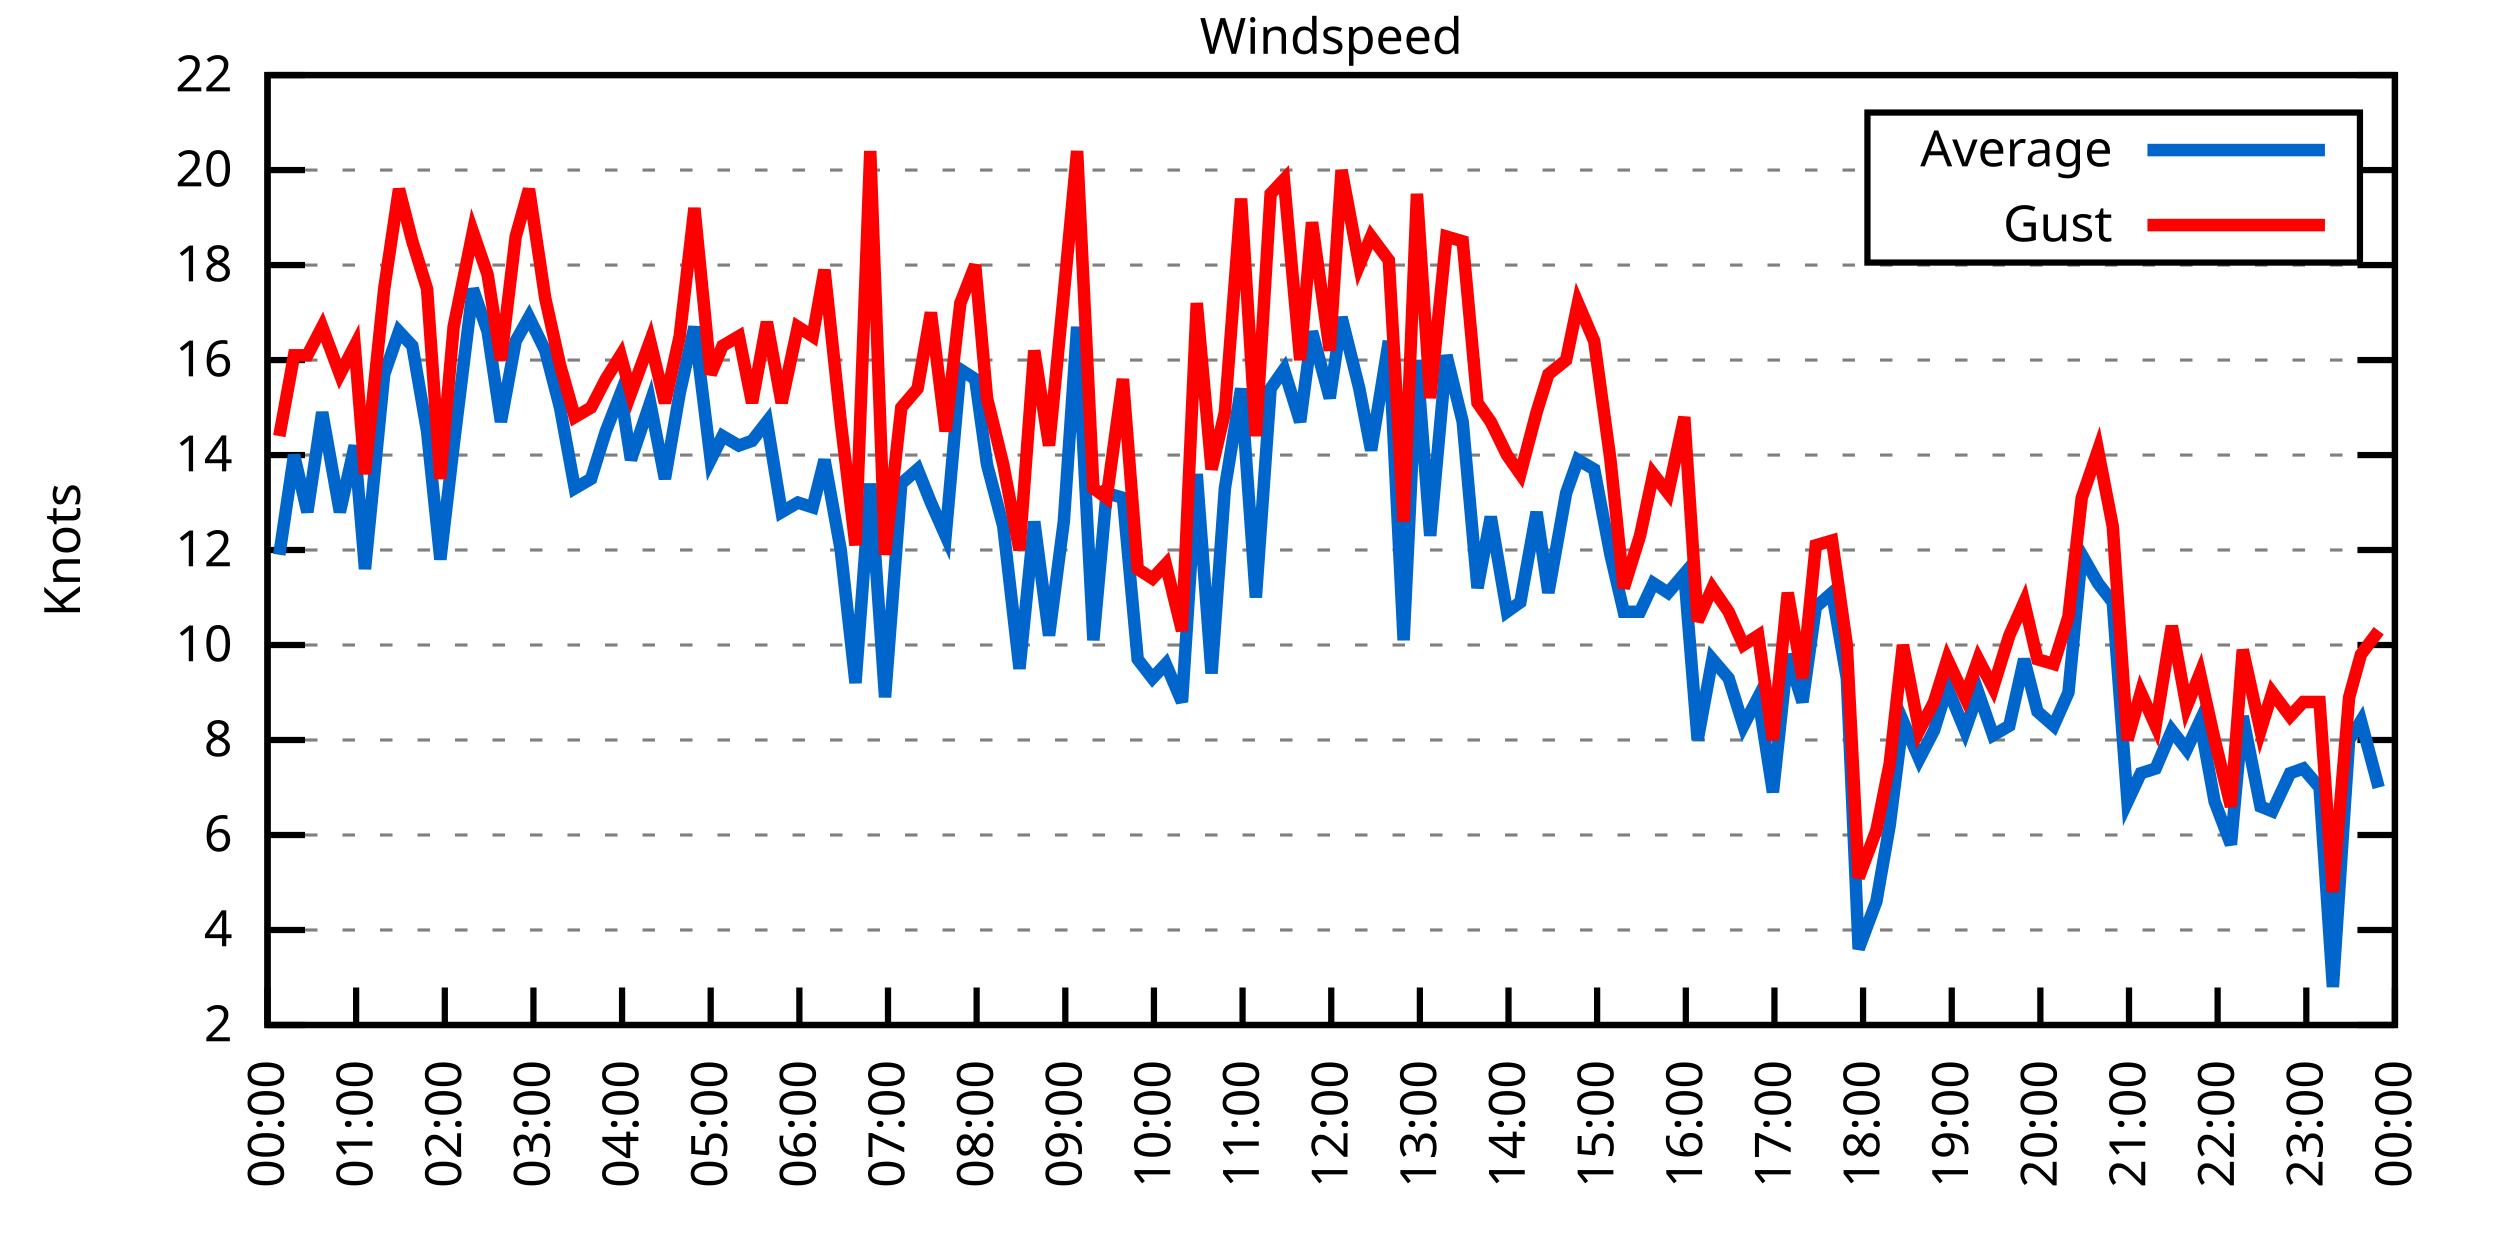
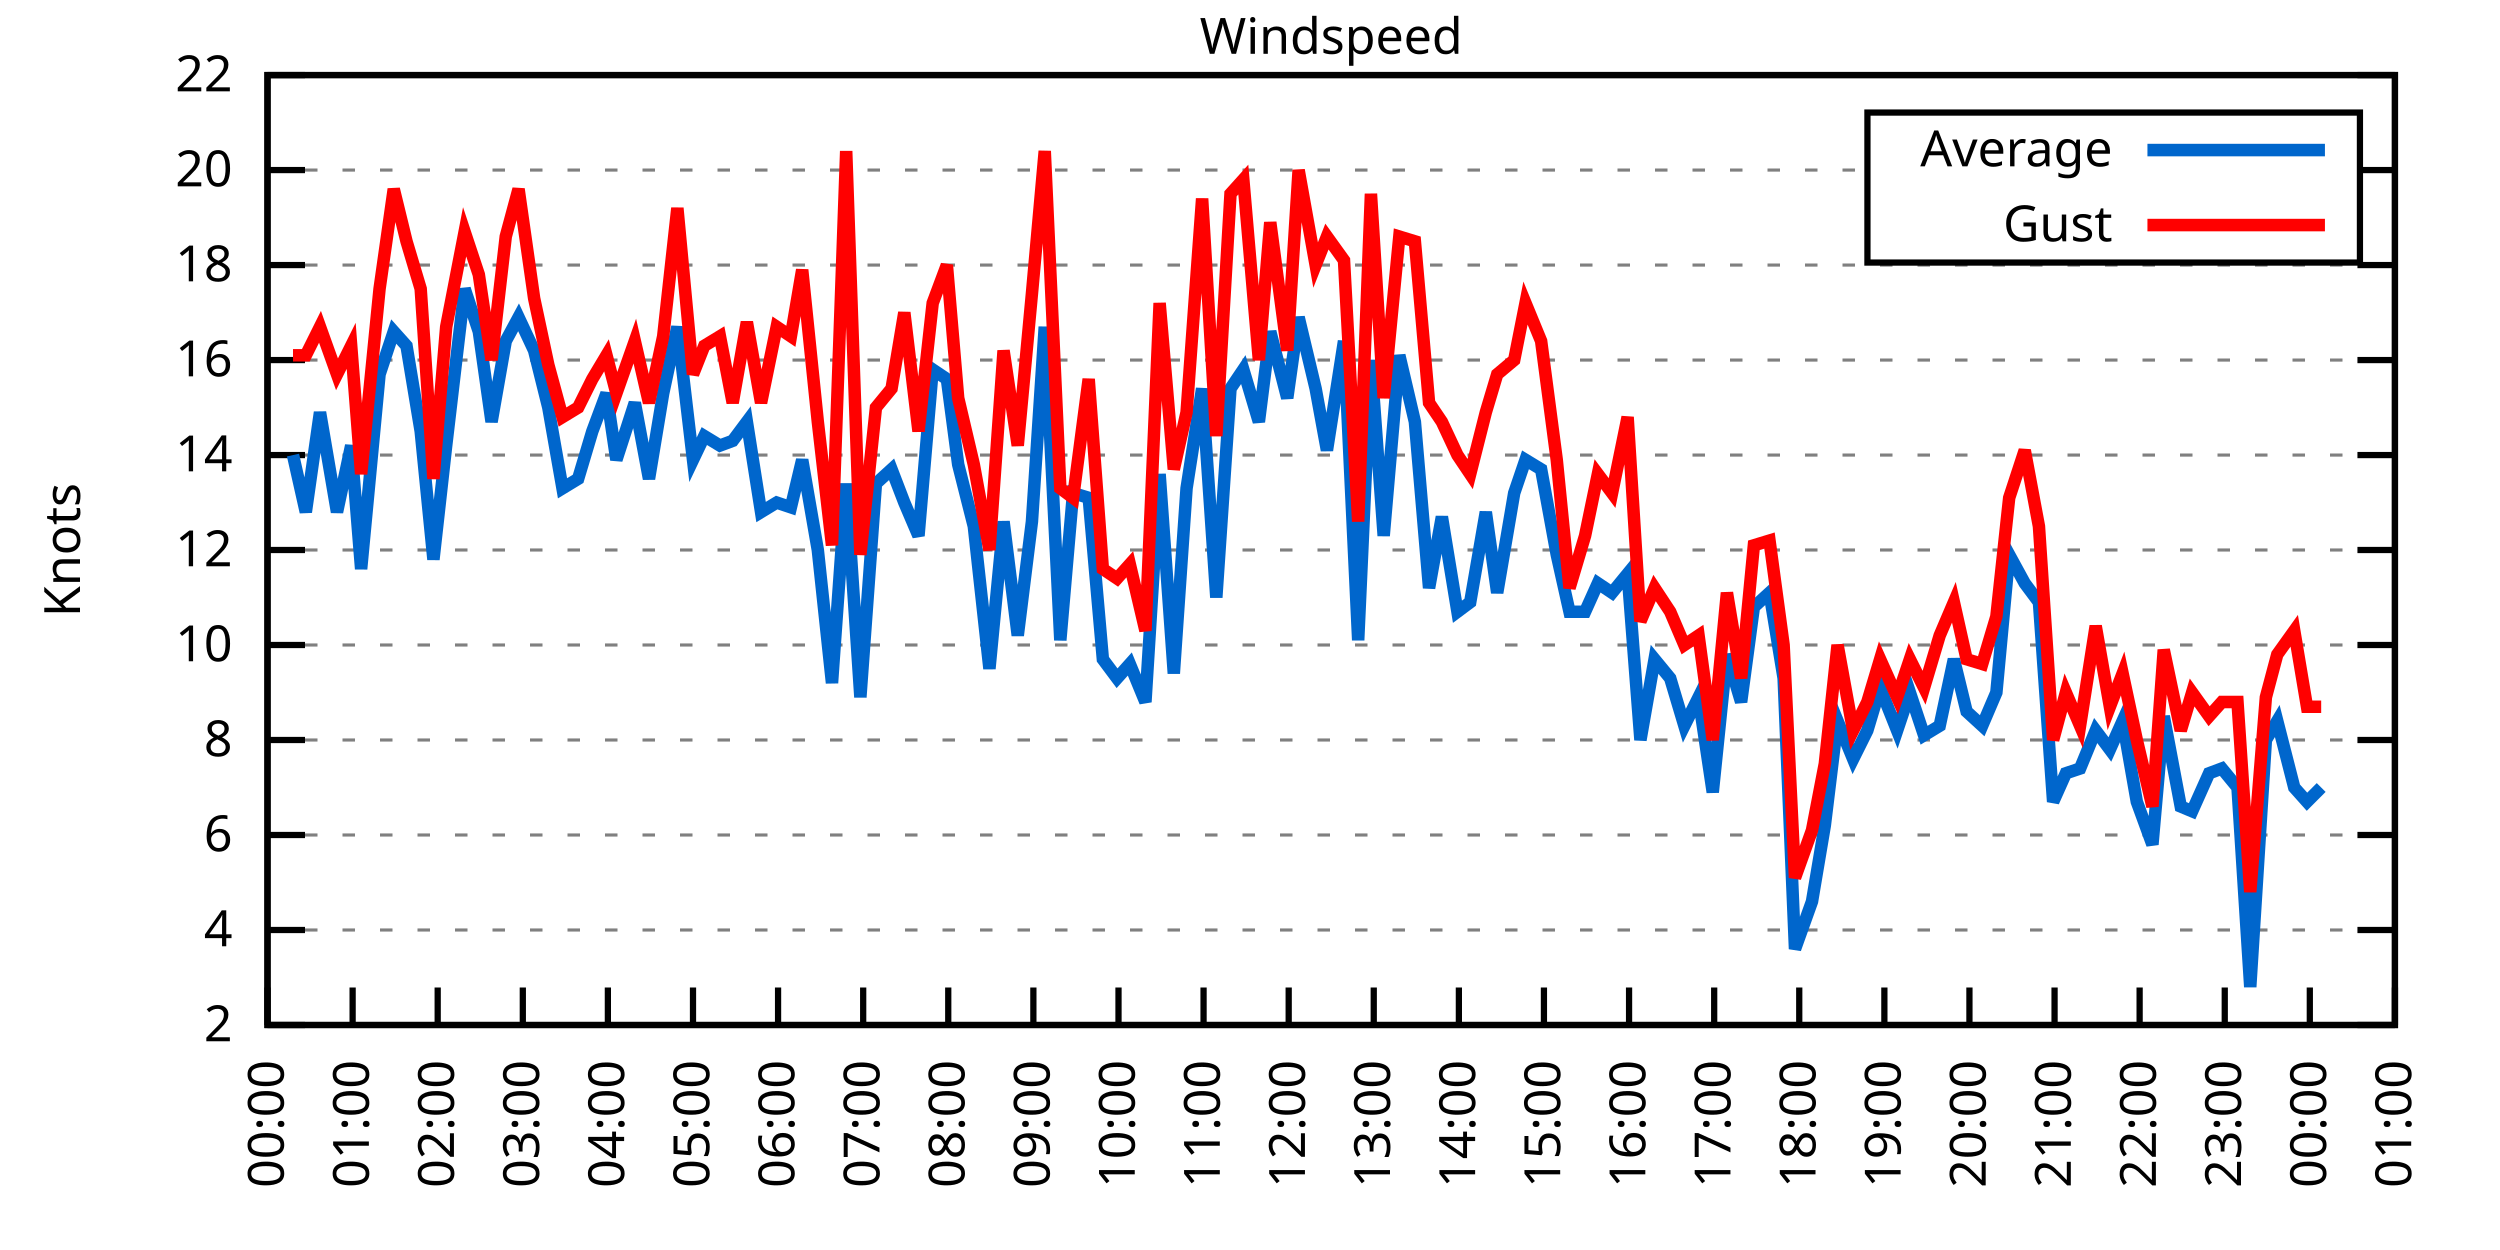
<svg xmlns="http://www.w3.org/2000/svg" xmlns:xlink="http://www.w3.org/1999/xlink" width="400" height="200" viewBox="0 0 400 200">
  <g id="gnuplot_canvas">
    <rect x="0" y="0" width="400" height="200" fill="none" />
    <defs>
      <circle id="gpDot" r="0.5" stroke-width="0.5" stroke="currentColor" />
      <path id="gpPt0" stroke-width="0.333" stroke="currentColor" d="M-1,0 h2 M0,-1 v2" />
      <path id="gpPt1" stroke-width="0.333" stroke="currentColor" d="M-1,-1 L1,1 M1,-1 L-1,1" />
      <path id="gpPt2" stroke-width="0.333" stroke="currentColor" d="M-1,0 L1,0 M0,-1 L0,1 M-1,-1 L1,1 M-1,1 L1,-1" />
      <rect id="gpPt3" stroke-width="0.333" stroke="currentColor" x="-1" y="-1" width="2" height="2" />
      <rect id="gpPt4" stroke-width="0.333" stroke="currentColor" fill="currentColor" x="-1" y="-1" width="2" height="2" />
      <circle id="gpPt5" stroke-width="0.333" stroke="currentColor" cx="0" cy="0" r="1" />
      <use xlink:href="#gpPt5" id="gpPt6" fill="currentColor" stroke="none" />
      <path id="gpPt7" stroke-width="0.333" stroke="currentColor" d="M0,-1.33 L-1.33,0.67 L1.33,0.67 z" />
      <use xlink:href="#gpPt7" id="gpPt8" fill="currentColor" stroke="none" />
      <use xlink:href="#gpPt7" id="gpPt9" stroke="currentColor" transform="rotate(180)" />
      <use xlink:href="#gpPt9" id="gpPt10" fill="currentColor" stroke="none" />
      <use xlink:href="#gpPt3" id="gpPt11" stroke="currentColor" transform="rotate(45)" />
      <use xlink:href="#gpPt11" id="gpPt12" fill="currentColor" stroke="none" />
      <path id="gpPt13" stroke-width="0.333" stroke="currentColor" d="M0,1.330 L1.265,0.411 L0.782,-1.067 L-0.782,-1.076 L-1.265,0.411 z" />
      <use xlink:href="#gpPt13" id="gpPt14" fill="currentColor" stroke="none" />
      <filter id="textbox" filterUnits="objectBoundingBox" x="0" y="0" height="1" width="1">
        <feFlood flood-color="white" flood-opacity="1" result="bgnd" />
        <feComposite in="SourceGraphic" in2="bgnd" operator="atop" />
      </filter>
      <filter id="greybox" filterUnits="objectBoundingBox" x="0" y="0" height="1" width="1">
        <feFlood flood-color="lightgrey" flood-opacity="1" result="grey" />
        <feComposite in="SourceGraphic" in2="grey" operator="atop" />
      </filter>
    </defs>
    <g fill="none" color="white" stroke="currentColor" stroke-width="1.00" stroke-linecap="butt" stroke-linejoin="miter">
</g>
    <g fill="none" color="black" stroke="currentColor" stroke-width="1.00" stroke-linecap="butt" stroke-linejoin="miter">
      <g stroke="none" shape-rendering="crispEdges">
        <polygon fill="rgb(255, 255, 255)" points="42.80,164.00 383.18,164.00 383.18,12.02 42.80,12.02 " />
      </g>
    </g>
    <g fill="none" color="black" stroke="currentColor" stroke-width="1.00" stroke-linecap="butt" stroke-linejoin="miter">
</g>
    <g fill="none" color="black" stroke="black" stroke-width="0.50" stroke-linecap="butt" stroke-linejoin="miter">
</g>
    <g fill="none" color="gray" stroke="currentColor" stroke-width="0.50" stroke-linecap="butt" stroke-linejoin="miter">
      <path stroke="gray" stroke-dasharray="2,4" class="gridline" d="M42.80,164.00 L383.19,164.00  " />
    </g>
    <g fill="none" color="gray" stroke="gray" stroke-width="1.00" stroke-linecap="butt" stroke-linejoin="miter">
</g>
    <g fill="none" color="black" stroke="currentColor" stroke-width="1.00" stroke-linecap="butt" stroke-linejoin="miter">
      <path stroke="black" d="M42.80,164.00 L48.80,164.00 M383.19,164.00 L377.19,164.00  " />
      <g transform="translate(37.20,166.60)" stroke="none" fill="black" font-family="Sans" font-size="8.00" text-anchor="end">
        <text>
          <tspan font-family="Sans"> 2</tspan>
        </text>
      </g>
    </g>
    <g fill="none" color="black" stroke="currentColor" stroke-width="1.00" stroke-linecap="butt" stroke-linejoin="miter">
</g>
    <g fill="none" color="black" stroke="black" stroke-width="0.50" stroke-linecap="butt" stroke-linejoin="miter">
</g>
    <g fill="none" color="gray" stroke="currentColor" stroke-width="0.50" stroke-linecap="butt" stroke-linejoin="miter">
      <path stroke="gray" stroke-dasharray="2,4" class="gridline" d="M42.80,148.80 L383.19,148.80  " />
    </g>
    <g fill="none" color="gray" stroke="gray" stroke-width="1.00" stroke-linecap="butt" stroke-linejoin="miter">
</g>
    <g fill="none" color="black" stroke="currentColor" stroke-width="1.00" stroke-linecap="butt" stroke-linejoin="miter">
      <path stroke="black" d="M42.80,148.80 L48.80,148.80 M383.19,148.80 L377.19,148.80  " />
      <g transform="translate(37.20,151.40)" stroke="none" fill="black" font-family="Sans" font-size="8.00" text-anchor="end">
        <text>
          <tspan font-family="Sans"> 4</tspan>
        </text>
      </g>
    </g>
    <g fill="none" color="black" stroke="currentColor" stroke-width="1.00" stroke-linecap="butt" stroke-linejoin="miter">
</g>
    <g fill="none" color="black" stroke="black" stroke-width="0.50" stroke-linecap="butt" stroke-linejoin="miter">
</g>
    <g fill="none" color="gray" stroke="currentColor" stroke-width="0.50" stroke-linecap="butt" stroke-linejoin="miter">
      <path stroke="gray" stroke-dasharray="2,4" class="gridline" d="M42.80,133.60 L383.19,133.60  " />
    </g>
    <g fill="none" color="gray" stroke="gray" stroke-width="1.00" stroke-linecap="butt" stroke-linejoin="miter">
</g>
    <g fill="none" color="black" stroke="currentColor" stroke-width="1.00" stroke-linecap="butt" stroke-linejoin="miter">
      <path stroke="black" d="M42.80,133.60 L48.80,133.60 M383.19,133.60 L377.19,133.60  " />
      <g transform="translate(37.20,136.20)" stroke="none" fill="black" font-family="Sans" font-size="8.00" text-anchor="end">
        <text>
          <tspan font-family="Sans"> 6</tspan>
        </text>
      </g>
    </g>
    <g fill="none" color="black" stroke="currentColor" stroke-width="1.00" stroke-linecap="butt" stroke-linejoin="miter">
</g>
    <g fill="none" color="black" stroke="black" stroke-width="0.50" stroke-linecap="butt" stroke-linejoin="miter">
</g>
    <g fill="none" color="gray" stroke="currentColor" stroke-width="0.50" stroke-linecap="butt" stroke-linejoin="miter">
      <path stroke="gray" stroke-dasharray="2,4" class="gridline" d="M42.80,118.40 L383.19,118.40  " />
    </g>
    <g fill="none" color="gray" stroke="gray" stroke-width="1.00" stroke-linecap="butt" stroke-linejoin="miter">
</g>
    <g fill="none" color="black" stroke="currentColor" stroke-width="1.00" stroke-linecap="butt" stroke-linejoin="miter">
      <path stroke="black" d="M42.80,118.40 L48.80,118.40 M383.19,118.40 L377.19,118.40  " />
      <g transform="translate(37.20,121.00)" stroke="none" fill="black" font-family="Sans" font-size="8.00" text-anchor="end">
        <text>
          <tspan font-family="Sans"> 8</tspan>
        </text>
      </g>
    </g>
    <g fill="none" color="black" stroke="currentColor" stroke-width="1.00" stroke-linecap="butt" stroke-linejoin="miter">
</g>
    <g fill="none" color="black" stroke="black" stroke-width="0.50" stroke-linecap="butt" stroke-linejoin="miter">
</g>
    <g fill="none" color="gray" stroke="currentColor" stroke-width="0.50" stroke-linecap="butt" stroke-linejoin="miter">
      <path stroke="gray" stroke-dasharray="2,4" class="gridline" d="M42.80,103.20 L383.19,103.20  " />
    </g>
    <g fill="none" color="gray" stroke="gray" stroke-width="1.00" stroke-linecap="butt" stroke-linejoin="miter">
</g>
    <g fill="none" color="black" stroke="currentColor" stroke-width="1.00" stroke-linecap="butt" stroke-linejoin="miter">
      <path stroke="black" d="M42.80,103.20 L48.80,103.20 M383.19,103.20 L377.19,103.20  " />
      <g transform="translate(37.20,105.80)" stroke="none" fill="black" font-family="Sans" font-size="8.00" text-anchor="end">
        <text>
          <tspan font-family="Sans"> 10</tspan>
        </text>
      </g>
    </g>
    <g fill="none" color="black" stroke="currentColor" stroke-width="1.00" stroke-linecap="butt" stroke-linejoin="miter">
</g>
    <g fill="none" color="black" stroke="black" stroke-width="0.50" stroke-linecap="butt" stroke-linejoin="miter">
</g>
    <g fill="none" color="gray" stroke="currentColor" stroke-width="0.50" stroke-linecap="butt" stroke-linejoin="miter">
      <path stroke="gray" stroke-dasharray="2,4" class="gridline" d="M42.80,88.00 L383.19,88.00  " />
    </g>
    <g fill="none" color="gray" stroke="gray" stroke-width="1.00" stroke-linecap="butt" stroke-linejoin="miter">
</g>
    <g fill="none" color="black" stroke="currentColor" stroke-width="1.00" stroke-linecap="butt" stroke-linejoin="miter">
      <path stroke="black" d="M42.80,88.00 L48.80,88.00 M383.19,88.00 L377.19,88.00  " />
      <g transform="translate(37.20,90.60)" stroke="none" fill="black" font-family="Sans" font-size="8.00" text-anchor="end">
        <text>
          <tspan font-family="Sans"> 12</tspan>
        </text>
      </g>
    </g>
    <g fill="none" color="black" stroke="currentColor" stroke-width="1.00" stroke-linecap="butt" stroke-linejoin="miter">
</g>
    <g fill="none" color="black" stroke="black" stroke-width="0.50" stroke-linecap="butt" stroke-linejoin="miter">
</g>
    <g fill="none" color="gray" stroke="currentColor" stroke-width="0.50" stroke-linecap="butt" stroke-linejoin="miter">
      <path stroke="gray" stroke-dasharray="2,4" class="gridline" d="M42.80,72.81 L383.19,72.81  " />
    </g>
    <g fill="none" color="gray" stroke="gray" stroke-width="1.00" stroke-linecap="butt" stroke-linejoin="miter">
</g>
    <g fill="none" color="black" stroke="currentColor" stroke-width="1.00" stroke-linecap="butt" stroke-linejoin="miter">
      <path stroke="black" d="M42.80,72.81 L48.80,72.81 M383.19,72.81 L377.19,72.81  " />
      <g transform="translate(37.20,75.41)" stroke="none" fill="black" font-family="Sans" font-size="8.00" text-anchor="end">
        <text>
          <tspan font-family="Sans"> 14</tspan>
        </text>
      </g>
    </g>
    <g fill="none" color="black" stroke="currentColor" stroke-width="1.00" stroke-linecap="butt" stroke-linejoin="miter">
</g>
    <g fill="none" color="black" stroke="black" stroke-width="0.50" stroke-linecap="butt" stroke-linejoin="miter">
</g>
    <g fill="none" color="gray" stroke="currentColor" stroke-width="0.50" stroke-linecap="butt" stroke-linejoin="miter">
      <path stroke="gray" stroke-dasharray="2,4" class="gridline" d="M42.80,57.61 L383.19,57.61  " />
    </g>
    <g fill="none" color="gray" stroke="gray" stroke-width="1.00" stroke-linecap="butt" stroke-linejoin="miter">
</g>
    <g fill="none" color="black" stroke="currentColor" stroke-width="1.00" stroke-linecap="butt" stroke-linejoin="miter">
      <path stroke="black" d="M42.80,57.61 L48.80,57.61 M383.19,57.61 L377.19,57.61  " />
      <g transform="translate(37.20,60.21)" stroke="none" fill="black" font-family="Sans" font-size="8.00" text-anchor="end">
        <text>
          <tspan font-family="Sans"> 16</tspan>
        </text>
      </g>
    </g>
    <g fill="none" color="black" stroke="currentColor" stroke-width="1.00" stroke-linecap="butt" stroke-linejoin="miter">
</g>
    <g fill="none" color="black" stroke="black" stroke-width="0.50" stroke-linecap="butt" stroke-linejoin="miter">
</g>
    <g fill="none" color="gray" stroke="currentColor" stroke-width="0.50" stroke-linecap="butt" stroke-linejoin="miter">
      <path stroke="gray" stroke-dasharray="2,4" class="gridline" d="M42.80,42.41 L383.19,42.41  " />
    </g>
    <g fill="none" color="gray" stroke="gray" stroke-width="1.00" stroke-linecap="butt" stroke-linejoin="miter">
</g>
    <g fill="none" color="black" stroke="currentColor" stroke-width="1.00" stroke-linecap="butt" stroke-linejoin="miter">
      <path stroke="black" d="M42.80,42.41 L48.80,42.41 M383.19,42.41 L377.19,42.41  " />
      <g transform="translate(37.20,45.01)" stroke="none" fill="black" font-family="Sans" font-size="8.00" text-anchor="end">
        <text>
          <tspan font-family="Sans"> 18</tspan>
        </text>
      </g>
    </g>
    <g fill="none" color="black" stroke="currentColor" stroke-width="1.00" stroke-linecap="butt" stroke-linejoin="miter">
</g>
    <g fill="none" color="black" stroke="black" stroke-width="0.50" stroke-linecap="butt" stroke-linejoin="miter">
</g>
    <g fill="none" color="gray" stroke="currentColor" stroke-width="0.50" stroke-linecap="butt" stroke-linejoin="miter">
      <path stroke="gray" stroke-dasharray="2,4" class="gridline" d="M42.80,27.21 L298.79,27.21 M377.59,27.21 L383.19,27.21  " />
    </g>
    <g fill="none" color="gray" stroke="gray" stroke-width="1.00" stroke-linecap="butt" stroke-linejoin="miter">
</g>
    <g fill="none" color="black" stroke="currentColor" stroke-width="1.00" stroke-linecap="butt" stroke-linejoin="miter">
      <path stroke="black" d="M42.80,27.21 L48.80,27.21 M383.19,27.21 L377.19,27.21  " />
      <g transform="translate(37.20,29.81)" stroke="none" fill="black" font-family="Sans" font-size="8.00" text-anchor="end">
        <text>
          <tspan font-family="Sans"> 20</tspan>
        </text>
      </g>
    </g>
    <g fill="none" color="black" stroke="currentColor" stroke-width="1.00" stroke-linecap="butt" stroke-linejoin="miter">
</g>
    <g fill="none" color="black" stroke="black" stroke-width="0.50" stroke-linecap="butt" stroke-linejoin="miter">
</g>
    <g fill="none" color="gray" stroke="currentColor" stroke-width="0.50" stroke-linecap="butt" stroke-linejoin="miter">
      <path stroke="gray" stroke-dasharray="2,4" class="gridline" d="M42.80,12.01 L383.19,12.01  " />
    </g>
    <g fill="none" color="gray" stroke="gray" stroke-width="1.00" stroke-linecap="butt" stroke-linejoin="miter">
</g>
    <g fill="none" color="black" stroke="currentColor" stroke-width="1.00" stroke-linecap="butt" stroke-linejoin="miter">
      <path stroke="black" d="M42.80,12.01 L48.80,12.01 M383.19,12.01 L377.19,12.01  " />
      <g transform="translate(37.20,14.61)" stroke="none" fill="black" font-family="Sans" font-size="8.00" text-anchor="end">
        <text>
          <tspan font-family="Sans"> 22</tspan>
        </text>
      </g>
    </g>
    <g fill="none" color="black" stroke="currentColor" stroke-width="1.00" stroke-linecap="butt" stroke-linejoin="miter">
      <path stroke="black" d="M42.80,164.00 L42.80,158.00  " />
      <g transform="translate(45.40,169.60) rotate(270.00)" stroke="none" fill="black" font-family="Sans" font-size="8.00" text-anchor="end">
        <text>
          <tspan font-family="Sans">00:00</tspan>
        </text>
      </g>
    </g>
    <g fill="none" color="black" stroke="currentColor" stroke-width="1.00" stroke-linecap="butt" stroke-linejoin="miter">
-       <path stroke="black" d="M56.98,164.00 L56.98,158.00  " />
-       <g transform="translate(59.58,169.60) rotate(270.00)" stroke="none" fill="black" font-family="Sans" font-size="8.00" text-anchor="end">
+       <path stroke="black" d="M56.42,164.00 L56.42,158.00  " />
+       <g transform="translate(59.02,169.60) rotate(270.00)" stroke="none" fill="black" font-family="Sans" font-size="8.00" text-anchor="end">
        <text>
          <tspan font-family="Sans">01:00</tspan>
        </text>
      </g>
    </g>
    <g fill="none" color="black" stroke="currentColor" stroke-width="1.00" stroke-linecap="butt" stroke-linejoin="miter">
-       <path stroke="black" d="M71.17,164.00 L71.17,158.00  " />
-       <g transform="translate(73.77,169.60) rotate(270.00)" stroke="none" fill="black" font-family="Sans" font-size="8.00" text-anchor="end">
+       <path stroke="black" d="M70.03,164.00 L70.03,158.00  " />
+       <g transform="translate(72.63,169.60) rotate(270.00)" stroke="none" fill="black" font-family="Sans" font-size="8.00" text-anchor="end">
        <text>
          <tspan font-family="Sans">02:00</tspan>
        </text>
      </g>
    </g>
    <g fill="none" color="black" stroke="currentColor" stroke-width="1.00" stroke-linecap="butt" stroke-linejoin="miter">
-       <path stroke="black" d="M85.35,164.00 L85.35,158.00  " />
-       <g transform="translate(87.95,169.60) rotate(270.00)" stroke="none" fill="black" font-family="Sans" font-size="8.00" text-anchor="end">
+       <path stroke="black" d="M83.65,164.00 L83.65,158.00  " />
+       <g transform="translate(86.25,169.60) rotate(270.00)" stroke="none" fill="black" font-family="Sans" font-size="8.00" text-anchor="end">
        <text>
          <tspan font-family="Sans">03:00</tspan>
        </text>
      </g>
    </g>
    <g fill="none" color="black" stroke="currentColor" stroke-width="1.00" stroke-linecap="butt" stroke-linejoin="miter">
-       <path stroke="black" d="M99.53,164.00 L99.53,158.00  " />
-       <g transform="translate(102.13,169.60) rotate(270.00)" stroke="none" fill="black" font-family="Sans" font-size="8.00" text-anchor="end">
+       <path stroke="black" d="M97.26,164.00 L97.26,158.00  " />
+       <g transform="translate(99.86,169.60) rotate(270.00)" stroke="none" fill="black" font-family="Sans" font-size="8.00" text-anchor="end">
        <text>
          <tspan font-family="Sans">04:00</tspan>
        </text>
      </g>
    </g>
    <g fill="none" color="black" stroke="currentColor" stroke-width="1.00" stroke-linecap="butt" stroke-linejoin="miter">
-       <path stroke="black" d="M113.71,164.00 L113.71,158.00  " />
-       <g transform="translate(116.31,169.60) rotate(270.00)" stroke="none" fill="black" font-family="Sans" font-size="8.00" text-anchor="end">
+       <path stroke="black" d="M110.88,164.00 L110.88,158.00  " />
+       <g transform="translate(113.48,169.60) rotate(270.00)" stroke="none" fill="black" font-family="Sans" font-size="8.00" text-anchor="end">
        <text>
          <tspan font-family="Sans">05:00</tspan>
        </text>
      </g>
    </g>
    <g fill="none" color="black" stroke="currentColor" stroke-width="1.00" stroke-linecap="butt" stroke-linejoin="miter">
-       <path stroke="black" d="M127.90,164.00 L127.90,158.00  " />
-       <g transform="translate(130.50,169.60) rotate(270.00)" stroke="none" fill="black" font-family="Sans" font-size="8.00" text-anchor="end">
+       <path stroke="black" d="M124.49,164.00 L124.49,158.00  " />
+       <g transform="translate(127.09,169.60) rotate(270.00)" stroke="none" fill="black" font-family="Sans" font-size="8.00" text-anchor="end">
        <text>
          <tspan font-family="Sans">06:00</tspan>
        </text>
      </g>
    </g>
    <g fill="none" color="black" stroke="currentColor" stroke-width="1.00" stroke-linecap="butt" stroke-linejoin="miter">
-       <path stroke="black" d="M142.08,164.00 L142.08,158.00  " />
-       <g transform="translate(144.68,169.60) rotate(270.00)" stroke="none" fill="black" font-family="Sans" font-size="8.00" text-anchor="end">
+       <path stroke="black" d="M138.11,164.00 L138.11,158.00  " />
+       <g transform="translate(140.71,169.60) rotate(270.00)" stroke="none" fill="black" font-family="Sans" font-size="8.00" text-anchor="end">
        <text>
          <tspan font-family="Sans">07:00</tspan>
        </text>
      </g>
    </g>
    <g fill="none" color="black" stroke="currentColor" stroke-width="1.00" stroke-linecap="butt" stroke-linejoin="miter">
-       <path stroke="black" d="M156.26,164.00 L156.26,158.00  " />
-       <g transform="translate(158.86,169.60) rotate(270.00)" stroke="none" fill="black" font-family="Sans" font-size="8.00" text-anchor="end">
+       <path stroke="black" d="M151.72,164.00 L151.72,158.00  " />
+       <g transform="translate(154.32,169.60) rotate(270.00)" stroke="none" fill="black" font-family="Sans" font-size="8.00" text-anchor="end">
        <text>
          <tspan font-family="Sans">08:00</tspan>
        </text>
      </g>
    </g>
    <g fill="none" color="black" stroke="currentColor" stroke-width="1.00" stroke-linecap="butt" stroke-linejoin="miter">
-       <path stroke="black" d="M170.45,164.00 L170.45,158.00  " />
-       <g transform="translate(173.05,169.60) rotate(270.00)" stroke="none" fill="black" font-family="Sans" font-size="8.00" text-anchor="end">
+       <path stroke="black" d="M165.34,164.00 L165.34,158.00  " />
+       <g transform="translate(167.94,169.60) rotate(270.00)" stroke="none" fill="black" font-family="Sans" font-size="8.00" text-anchor="end">
        <text>
          <tspan font-family="Sans">09:00</tspan>
        </text>
      </g>
    </g>
    <g fill="none" color="black" stroke="currentColor" stroke-width="1.00" stroke-linecap="butt" stroke-linejoin="miter">
-       <path stroke="black" d="M184.63,164.00 L184.63,158.00  " />
-       <g transform="translate(187.23,169.60) rotate(270.00)" stroke="none" fill="black" font-family="Sans" font-size="8.00" text-anchor="end">
+       <path stroke="black" d="M178.96,164.00 L178.96,158.00  " />
+       <g transform="translate(181.56,169.60) rotate(270.00)" stroke="none" fill="black" font-family="Sans" font-size="8.00" text-anchor="end">
        <text>
          <tspan font-family="Sans">10:00</tspan>
        </text>
      </g>
    </g>
    <g fill="none" color="black" stroke="currentColor" stroke-width="1.00" stroke-linecap="butt" stroke-linejoin="miter">
-       <path stroke="black" d="M198.81,164.00 L198.81,158.00  " />
-       <g transform="translate(201.41,169.60) rotate(270.00)" stroke="none" fill="black" font-family="Sans" font-size="8.00" text-anchor="end">
+       <path stroke="black" d="M192.57,164.00 L192.57,158.00  " />
+       <g transform="translate(195.17,169.60) rotate(270.00)" stroke="none" fill="black" font-family="Sans" font-size="8.00" text-anchor="end">
        <text>
          <tspan font-family="Sans">11:00</tspan>
        </text>
      </g>
    </g>
    <g fill="none" color="black" stroke="currentColor" stroke-width="1.00" stroke-linecap="butt" stroke-linejoin="miter">
-       <path stroke="black" d="M213.00,164.00 L213.00,158.00  " />
-       <g transform="translate(215.60,169.60) rotate(270.00)" stroke="none" fill="black" font-family="Sans" font-size="8.00" text-anchor="end">
+       <path stroke="black" d="M206.19,164.00 L206.19,158.00  " />
+       <g transform="translate(208.79,169.60) rotate(270.00)" stroke="none" fill="black" font-family="Sans" font-size="8.00" text-anchor="end">
        <text>
          <tspan font-family="Sans">12:00</tspan>
        </text>
      </g>
    </g>
    <g fill="none" color="black" stroke="currentColor" stroke-width="1.00" stroke-linecap="butt" stroke-linejoin="miter">
-       <path stroke="black" d="M227.18,164.00 L227.18,158.00  " />
-       <g transform="translate(229.78,169.60) rotate(270.00)" stroke="none" fill="black" font-family="Sans" font-size="8.00" text-anchor="end">
+       <path stroke="black" d="M219.80,164.00 L219.80,158.00  " />
+       <g transform="translate(222.40,169.60) rotate(270.00)" stroke="none" fill="black" font-family="Sans" font-size="8.00" text-anchor="end">
        <text>
          <tspan font-family="Sans">13:00</tspan>
        </text>
      </g>
    </g>
    <g fill="none" color="black" stroke="currentColor" stroke-width="1.00" stroke-linecap="butt" stroke-linejoin="miter">
-       <path stroke="black" d="M241.36,164.00 L241.36,158.00  " />
-       <g transform="translate(243.96,169.60) rotate(270.00)" stroke="none" fill="black" font-family="Sans" font-size="8.00" text-anchor="end">
+       <path stroke="black" d="M233.42,164.00 L233.42,158.00  " />
+       <g transform="translate(236.02,169.60) rotate(270.00)" stroke="none" fill="black" font-family="Sans" font-size="8.00" text-anchor="end">
        <text>
          <tspan font-family="Sans">14:00</tspan>
        </text>
      </g>
    </g>
    <g fill="none" color="black" stroke="currentColor" stroke-width="1.00" stroke-linecap="butt" stroke-linejoin="miter">
-       <path stroke="black" d="M255.54,164.00 L255.54,158.00  " />
-       <g transform="translate(258.14,169.60) rotate(270.00)" stroke="none" fill="black" font-family="Sans" font-size="8.00" text-anchor="end">
+       <path stroke="black" d="M247.03,164.00 L247.03,158.00  " />
+       <g transform="translate(249.63,169.60) rotate(270.00)" stroke="none" fill="black" font-family="Sans" font-size="8.00" text-anchor="end">
        <text>
          <tspan font-family="Sans">15:00</tspan>
        </text>
      </g>
    </g>
    <g fill="none" color="black" stroke="currentColor" stroke-width="1.00" stroke-linecap="butt" stroke-linejoin="miter">
-       <path stroke="black" d="M269.73,164.00 L269.73,158.00  " />
-       <g transform="translate(272.33,169.60) rotate(270.00)" stroke="none" fill="black" font-family="Sans" font-size="8.00" text-anchor="end">
+       <path stroke="black" d="M260.65,164.00 L260.65,158.00  " />
+       <g transform="translate(263.25,169.60) rotate(270.00)" stroke="none" fill="black" font-family="Sans" font-size="8.00" text-anchor="end">
        <text>
          <tspan font-family="Sans">16:00</tspan>
        </text>
      </g>
    </g>
    <g fill="none" color="black" stroke="currentColor" stroke-width="1.00" stroke-linecap="butt" stroke-linejoin="miter">
-       <path stroke="black" d="M283.91,164.00 L283.91,158.00  " />
-       <g transform="translate(286.51,169.60) rotate(270.00)" stroke="none" fill="black" font-family="Sans" font-size="8.00" text-anchor="end">
+       <path stroke="black" d="M274.27,164.00 L274.27,158.00  " />
+       <g transform="translate(276.87,169.60) rotate(270.00)" stroke="none" fill="black" font-family="Sans" font-size="8.00" text-anchor="end">
        <text>
          <tspan font-family="Sans">17:00</tspan>
        </text>
      </g>
    </g>
    <g fill="none" color="black" stroke="currentColor" stroke-width="1.00" stroke-linecap="butt" stroke-linejoin="miter">
-       <path stroke="black" d="M298.09,164.00 L298.09,158.00  " />
-       <g transform="translate(300.69,169.60) rotate(270.00)" stroke="none" fill="black" font-family="Sans" font-size="8.00" text-anchor="end">
+       <path stroke="black" d="M287.88,164.00 L287.88,158.00  " />
+       <g transform="translate(290.48,169.60) rotate(270.00)" stroke="none" fill="black" font-family="Sans" font-size="8.00" text-anchor="end">
        <text>
          <tspan font-family="Sans">18:00</tspan>
        </text>
      </g>
    </g>
    <g fill="none" color="black" stroke="currentColor" stroke-width="1.00" stroke-linecap="butt" stroke-linejoin="miter">
-       <path stroke="black" d="M312.28,164.00 L312.28,158.00  " />
-       <g transform="translate(314.88,169.60) rotate(270.00)" stroke="none" fill="black" font-family="Sans" font-size="8.00" text-anchor="end">
+       <path stroke="black" d="M301.50,164.00 L301.50,158.00  " />
+       <g transform="translate(304.10,169.60) rotate(270.00)" stroke="none" fill="black" font-family="Sans" font-size="8.00" text-anchor="end">
        <text>
          <tspan font-family="Sans">19:00</tspan>
        </text>
      </g>
    </g>
    <g fill="none" color="black" stroke="currentColor" stroke-width="1.00" stroke-linecap="butt" stroke-linejoin="miter">
-       <path stroke="black" d="M326.46,164.00 L326.46,158.00  " />
-       <g transform="translate(329.06,169.60) rotate(270.00)" stroke="none" fill="black" font-family="Sans" font-size="8.00" text-anchor="end">
+       <path stroke="black" d="M315.11,164.00 L315.11,158.00  " />
+       <g transform="translate(317.71,169.60) rotate(270.00)" stroke="none" fill="black" font-family="Sans" font-size="8.00" text-anchor="end">
        <text>
          <tspan font-family="Sans">20:00</tspan>
        </text>
      </g>
    </g>
    <g fill="none" color="black" stroke="currentColor" stroke-width="1.00" stroke-linecap="butt" stroke-linejoin="miter">
-       <path stroke="black" d="M340.64,164.00 L340.64,158.00  " />
-       <g transform="translate(343.24,169.60) rotate(270.00)" stroke="none" fill="black" font-family="Sans" font-size="8.00" text-anchor="end">
+       <path stroke="black" d="M328.73,164.00 L328.73,158.00  " />
+       <g transform="translate(331.33,169.60) rotate(270.00)" stroke="none" fill="black" font-family="Sans" font-size="8.00" text-anchor="end">
        <text>
          <tspan font-family="Sans">21:00</tspan>
        </text>
      </g>
    </g>
    <g fill="none" color="black" stroke="currentColor" stroke-width="1.00" stroke-linecap="butt" stroke-linejoin="miter">
-       <path stroke="black" d="M354.82,164.00 L354.82,158.00  " />
-       <g transform="translate(357.42,169.60) rotate(270.00)" stroke="none" fill="black" font-family="Sans" font-size="8.00" text-anchor="end">
+       <path stroke="black" d="M342.34,164.00 L342.34,158.00  " />
+       <g transform="translate(344.94,169.60) rotate(270.00)" stroke="none" fill="black" font-family="Sans" font-size="8.00" text-anchor="end">
        <text>
          <tspan font-family="Sans">22:00</tspan>
        </text>
      </g>
    </g>
    <g fill="none" color="black" stroke="currentColor" stroke-width="1.00" stroke-linecap="butt" stroke-linejoin="miter">
-       <path stroke="black" d="M369.01,164.00 L369.01,158.00  " />
-       <g transform="translate(371.61,169.60) rotate(270.00)" stroke="none" fill="black" font-family="Sans" font-size="8.00" text-anchor="end">
+       <path stroke="black" d="M355.96,164.00 L355.96,158.00  " />
+       <g transform="translate(358.56,169.60) rotate(270.00)" stroke="none" fill="black" font-family="Sans" font-size="8.00" text-anchor="end">
        <text>
          <tspan font-family="Sans">23:00</tspan>
+         </text>
+       </g>
+     </g>
+     <g fill="none" color="black" stroke="currentColor" stroke-width="1.00" stroke-linecap="butt" stroke-linejoin="miter">
+       <path stroke="black" d="M369.57,164.00 L369.57,158.00  " />
+       <g transform="translate(372.17,169.60) rotate(270.00)" stroke="none" fill="black" font-family="Sans" font-size="8.00" text-anchor="end">
+         <text>
+           <tspan font-family="Sans">00:00</tspan>
        </text>
      </g>
    </g>
    <g fill="none" color="black" stroke="currentColor" stroke-width="1.00" stroke-linecap="butt" stroke-linejoin="miter">
      <path stroke="black" d="M383.19,164.00 L383.19,158.00  " />
      <g transform="translate(385.79,169.60) rotate(270.00)" stroke="none" fill="black" font-family="Sans" font-size="8.00" text-anchor="end">
        <text>
-           <tspan font-family="Sans">00:00</tspan>
+           <tspan font-family="Sans">01:00</tspan>
        </text>
      </g>
    </g>
    <g fill="none" color="black" stroke="currentColor" stroke-width="1.00" stroke-linecap="butt" stroke-linejoin="miter">
</g>
    <g fill="none" color="black" stroke="currentColor" stroke-width="1.00" stroke-linecap="butt" stroke-linejoin="miter">
      <path stroke="black" d="M42.80,12.01 L42.80,164.00 L383.19,164.00 L383.19,12.01 L42.80,12.01 Z  " />
    </g>
    <g fill="none" color="black" stroke="currentColor" stroke-width="1.00" stroke-linecap="butt" stroke-linejoin="miter">
</g>
    <g fill="none" color="black" stroke="currentColor" stroke-width="1.00" stroke-linecap="butt" stroke-linejoin="miter">
      <path stroke="black" d="M298.79,42.01 L298.79,18.01 L377.59,18.01 L377.59,42.01 L298.79,42.01 Z  " />
    </g>
    <g id="Windspeed_plot_1">
      <g fill="none" color="white" stroke="black" stroke-width="2.00" stroke-linecap="butt" stroke-linejoin="miter">
</g>
      <g fill="none" color="black" stroke="currentColor" stroke-width="2.00" stroke-linecap="butt" stroke-linejoin="miter">
        <g transform="translate(337.99,26.61)" stroke="none" fill="black" font-family="Sans" font-size="8.00" text-anchor="end">
          <text>
            <tspan font-family="Sans">Average</tspan>
          </text>
        </g>
      </g>
      <g fill="none" color="black" stroke="currentColor" stroke-width="2.00" stroke-linecap="butt" stroke-linejoin="miter">
-         <path stroke="rgb(  0, 102, 204)" d="M343.59,24.01 L371.99,24.01 M44.69,88.76 L47.05,72.81 L49.18,81.93 L51.55,65.97 L54.38,81.93 L56.75,71.29   L58.40,91.04 L61.47,59.89 L63.84,53.05 L65.97,55.33 L68.33,69.01 L70.46,89.52 L72.58,71.29 L75.66,46.21   L78.02,53.05 L80.15,67.49 L82.51,54.57 L84.64,50.77 L87.24,56.09 L89.60,65.21 L91.97,78.13 L94.57,76.61   L96.93,69.01 L99.30,62.93 L100.95,73.57 L104.02,64.45 L106.39,76.61 L108.75,62.93 L111.11,52.29 L113.71,73.57   L115.61,69.77 L118.21,71.29 L120.33,70.53 L122.70,67.49 L125.06,81.93 L127.66,80.41 L130.02,81.17 L131.92,73.57   L134.52,88.00 L136.88,109.28 L139.24,77.37 L141.61,111.56 L144.21,77.37 L146.81,75.09 L148.94,80.41 L151.30,85.73   L153.66,59.13 L156.03,60.65 L157.92,74.33 L160.52,84.21 L163.12,107.00 L165.48,83.45 L167.85,101.68 L170.21,83.45   L172.34,52.29 L174.94,102.44 L177.06,78.89 L179.67,79.65 L182.03,105.48 L184.39,108.52 L186.52,106.24 L189.12,112.32   L191.48,75.85 L193.85,107.76 L195.98,78.13 L198.58,62.17 L200.94,95.60 L203.30,62.17 L205.43,59.13 L208.03,67.49   L209.92,53.05 L212.76,63.69 L214.65,50.77 L217.49,62.17 L219.38,72.05 L222.21,54.57 L224.58,102.44 L226.71,57.61   L228.83,85.73 L231.43,56.85 L234.03,67.49 L236.40,94.08 L238.52,82.69 L241.12,97.88 L243.25,96.36 L245.85,81.93   L247.74,94.84 L250.58,78.89 L252.47,73.57 L255.07,75.09 L257.67,88.76 L259.80,97.88 L262.40,97.88 L264.53,93.32   L266.89,94.84 L269.49,91.80 L271.62,118.40 L273.98,105.48 L276.58,108.52 L278.95,116.12 L281.31,111.56 L283.67,126.76   L286.04,104.72 L288.40,112.32 L290.53,97.12 L293.13,94.84 L295.49,108.52 L297.38,151.84 L300.22,144.24 L302.35,132.08   L304.47,115.36 L307.08,121.44 L309.44,116.88 L311.57,110.04 L314.40,116.88 L316.53,110.80 L318.89,117.64 L321.49,116.12   L323.86,105.48 L325.99,113.84 L328.59,116.12 L330.95,110.80 L333.08,88.76 L335.68,93.32 L338.04,96.36 L340.40,128.28   L342.53,123.72 L344.90,122.96 L347.50,116.88 L349.86,119.92 L351.99,115.36 L354.35,128.28 L356.95,135.12 L358.84,114.60   L361.68,129.04 L363.57,129.80 L366.41,123.72 L368.53,122.96 L371.13,126.00 L373.26,157.92 L375.86,118.40 L377.75,115.36   L380.59,126.00  " />
+         <path stroke="rgb(  0, 102, 204)" d="M343.59,24.01 L371.99,24.01 M46.88,72.81 L48.93,81.93 L51.20,65.97 L53.92,81.93 L56.19,71.29 L57.78,91.04   L60.73,59.89 L63.00,53.05 L65.04,55.33 L67.31,69.01 L69.35,89.52 L71.39,71.29 L74.34,46.21 L76.61,53.05   L78.65,67.49 L80.92,54.57 L82.97,50.77 L85.46,56.09 L87.73,65.21 L90.00,78.13 L92.50,76.61 L94.77,69.01   L97.04,62.93 L98.62,73.57 L101.57,64.45 L103.84,76.61 L106.11,62.93 L108.38,52.29 L110.88,73.57 L112.69,69.77   L115.19,71.29 L117.23,70.53 L119.50,67.49 L121.77,81.93 L124.27,80.41 L126.54,81.17 L128.35,73.57 L130.85,88.00   L133.12,109.28 L135.39,77.37 L137.66,111.56 L140.15,77.37 L142.65,75.09 L144.69,80.41 L146.96,85.73 L149.23,59.13   L151.50,60.65 L153.31,74.33 L155.81,84.21 L158.31,107.00 L160.57,83.45 L162.84,101.68 L165.11,83.45 L167.16,52.29   L169.65,102.44 L171.69,78.89 L174.19,79.65 L176.46,105.48 L178.73,108.52 L180.77,106.24 L183.27,112.32 L185.54,75.85   L187.81,107.76 L189.85,78.13 L192.34,62.17 L194.61,95.60 L196.88,62.17 L198.93,59.13 L201.42,67.49 L203.24,53.05   L205.96,63.69 L207.78,50.77 L210.50,62.17 L212.31,72.05 L215.04,54.57 L217.31,102.44 L219.35,57.61 L221.39,85.73   L223.89,56.85 L226.38,67.49 L228.65,94.08 L230.70,82.69 L233.19,97.88 L235.23,96.36 L237.73,81.93 L239.55,94.84   L242.27,78.89 L244.08,73.57 L246.58,75.09 L249.08,88.76 L251.12,97.88 L253.61,97.88 L255.66,93.32 L257.93,94.84   L260.42,91.80 L262.47,118.40 L264.73,105.48 L267.23,108.52 L269.50,116.12 L271.77,111.56 L274.04,126.76 L276.31,104.72   L278.58,112.32 L280.62,97.12 L283.12,94.84 L285.38,108.52 L287.20,151.84 L289.92,144.24 L291.97,132.08 L294.01,115.36   L296.50,121.44 L298.77,116.88 L300.82,110.04 L303.54,116.88 L305.58,110.80 L307.85,117.64 L310.35,116.12 L312.62,105.48   L314.66,113.84 L317.15,116.12 L319.42,110.80 L321.47,88.76 L323.96,93.32 L326.23,96.36 L328.50,128.28 L330.54,123.72   L332.81,122.96 L335.31,116.88 L337.58,119.92 L339.62,115.36 L341.89,128.28 L344.39,135.12 L346.20,114.60 L348.92,129.04   L350.74,129.80 L353.46,123.72 L355.50,122.96 L358.00,126.00 L360.04,157.92 L362.54,118.40 L364.36,115.36 L367.08,126.00   L369.12,128.28 L371.39,126.00  " />
      </g>
    </g>
    <g id="Windspeed_plot_2">
      <g fill="none" color="black" stroke="currentColor" stroke-width="2.00" stroke-linecap="butt" stroke-linejoin="miter">
        <g transform="translate(337.99,38.61)" stroke="none" fill="black" font-family="Sans" font-size="8.00" text-anchor="end">
          <text>
            <tspan font-family="Sans">Gust</tspan>
          </text>
        </g>
      </g>
      <g fill="none" color="black" stroke="currentColor" stroke-width="2.00" stroke-linecap="butt" stroke-linejoin="miter">
-         <path stroke="rgb(255,   0,   0)" d="M343.59,36.01 L371.99,36.01 M44.69,69.77 L47.05,56.85 L49.18,56.85 L51.55,52.29 L54.38,59.89 L56.75,55.33   L58.40,75.85 L61.47,46.21 L63.84,30.25 L65.97,38.61 L68.33,46.21 L70.46,76.61 L72.58,52.29 L75.66,37.09   L78.02,43.93 L80.15,57.61 L82.51,37.85 L84.64,30.25 L87.24,47.73 L89.60,58.37 L91.97,66.73 L94.57,65.21   L96.93,60.65 L99.30,56.85 L100.95,62.93 L104.02,54.57 L106.39,64.45 L108.75,53.81 L111.11,33.29 L113.71,59.89   L115.61,55.33 L118.21,53.81 L120.33,64.45 L122.70,51.53 L125.06,64.45 L127.66,52.29 L130.02,53.81 L131.92,43.17   L134.52,67.49 L136.88,87.25 L139.24,24.17 L141.61,88.76 L144.21,65.21 L146.81,62.17 L148.94,50.01 L151.30,69.01   L153.66,48.49 L156.03,42.41 L157.92,63.69 L160.52,74.33 L163.12,88.00 L165.48,56.09 L167.85,71.29 L170.21,46.97   L172.34,24.17 L174.94,78.13 L177.06,79.65 L179.67,60.65 L182.03,91.04 L184.39,92.56 L186.52,90.28 L189.12,100.92   L191.48,48.49 L193.85,75.09 L195.98,65.97 L198.58,31.77 L200.94,69.77 L203.30,31.01 L205.43,28.73 L208.03,57.61   L209.92,35.57 L212.76,56.09 L214.65,27.21 L217.49,42.41 L219.38,37.85 L222.21,41.65 L224.58,83.45 L226.71,31.01   L228.83,63.69 L231.43,37.85 L234.03,38.61 L236.40,64.45 L238.52,67.49 L241.12,72.81 L243.25,75.85 L245.85,65.97   L247.74,59.89 L250.58,57.61 L252.47,48.49 L255.07,54.57 L257.67,73.57 L259.80,94.08 L262.40,85.73 L264.53,75.85   L266.89,78.89 L269.49,66.73 L271.62,99.40 L273.98,94.08 L276.58,97.88 L278.95,103.20 L281.31,101.68 L283.67,118.40   L286.04,94.84 L288.40,108.52 L290.53,87.25 L293.13,86.49 L295.49,103.20 L297.38,140.44 L300.22,132.84 L302.35,122.20   L304.47,103.20 L307.08,116.88 L309.44,112.32 L311.57,105.48 L314.40,111.56 L316.53,105.48 L318.89,110.04 L321.49,101.68   L323.86,96.36 L325.99,105.48 L328.59,106.24 L330.95,98.64 L333.08,79.65 L335.68,72.05 L338.04,84.21 L340.40,118.40   L342.53,110.80 L344.90,116.12 L347.50,100.16 L349.86,113.08 L351.99,107.76 L354.35,118.40 L356.95,129.04 L358.84,103.96   L361.68,116.88 L363.57,110.80 L366.41,114.60 L368.53,112.32 L371.13,112.32 L373.26,142.72 L375.86,111.56 L377.75,104.72   L380.59,100.92  " />
+         <path stroke="rgb(255,   0,   0)" d="M343.59,36.01 L371.99,36.01 M46.88,56.85 L48.93,56.85 L51.20,52.29 L53.92,59.89 L56.19,55.33 L57.78,75.85   L60.73,46.21 L63.00,30.25 L65.04,38.61 L67.31,46.21 L69.35,76.61 L71.39,52.29 L74.34,37.09 L76.61,43.93   L78.65,57.61 L80.92,37.85 L82.97,30.25 L85.46,47.73 L87.73,58.37 L90.00,66.73 L92.50,65.21 L94.77,60.65   L97.04,56.85 L98.62,62.93 L101.57,54.57 L103.84,64.45 L106.11,53.81 L108.38,33.29 L110.88,59.89 L112.69,55.33   L115.19,53.81 L117.23,64.45 L119.50,51.53 L121.77,64.45 L124.27,52.29 L126.54,53.81 L128.35,43.17 L130.85,67.49   L133.12,87.25 L135.39,24.17 L137.66,88.76 L140.15,65.21 L142.65,62.17 L144.69,50.01 L146.96,69.01 L149.23,48.49   L151.50,42.41 L153.31,63.69 L155.81,74.33 L158.31,88.00 L160.57,56.09 L162.84,71.29 L165.11,46.97 L167.16,24.17   L169.65,78.13 L171.69,79.65 L174.19,60.65 L176.46,91.04 L178.73,92.56 L180.77,90.28 L183.27,100.92 L185.54,48.49   L187.81,75.09 L189.85,65.97 L192.34,31.77 L194.61,69.77 L196.88,31.01 L198.93,28.73 L201.42,57.61 L203.24,35.57   L205.96,56.09 L207.78,27.21 L210.50,42.41 L212.31,37.85 L215.04,41.65 L217.31,83.45 L219.35,31.01 L221.39,63.69   L223.89,37.85 L226.38,38.61 L228.65,64.45 L230.70,67.49 L233.19,72.81 L235.23,75.85 L237.73,65.97 L239.55,59.89   L242.27,57.61 L244.08,48.49 L246.58,54.57 L249.08,73.57 L251.12,94.08 L253.61,85.73 L255.66,75.85 L257.93,78.89   L260.42,66.73 L262.47,99.40 L264.73,94.08 L267.23,97.88 L269.50,103.20 L271.77,101.68 L274.04,118.40 L276.31,94.84   L278.58,108.52 L280.62,87.25 L283.12,86.49 L285.38,103.20 L287.20,140.44 L289.92,132.84 L291.97,122.20 L294.01,103.20   L296.50,116.88 L298.77,112.32 L300.82,105.48 L303.54,111.56 L305.58,105.48 L307.85,110.04 L310.35,101.68 L312.62,96.36   L314.66,105.48 L317.15,106.24 L319.42,98.64 L321.47,79.65 L323.96,72.05 L326.23,84.21 L328.50,118.40 L330.54,110.80   L332.81,116.12 L335.31,100.16 L337.58,113.08 L339.62,107.76 L341.89,118.40 L344.39,129.04 L346.20,103.96 L348.92,116.88   L350.74,110.80 L353.46,114.60 L355.50,112.32 L358.00,112.32 L360.04,142.72 L362.54,111.56 L364.36,104.72 L367.08,100.92   L369.12,113.08 L371.39,113.08  " />
      </g>
    </g>
    <g fill="none" color="black" stroke="currentColor" stroke-width="2.00" stroke-linecap="butt" stroke-linejoin="miter">
</g>
    <g fill="none" color="black" stroke="black" stroke-width="1.00" stroke-linecap="butt" stroke-linejoin="miter">
</g>
    <g fill="none" color="black" stroke="currentColor" stroke-width="1.00" stroke-linecap="butt" stroke-linejoin="miter">
      <path stroke="black" d="M42.80,12.01 L42.80,164.00 L383.19,164.00 L383.19,12.01 L42.80,12.01 Z  " />
      <g transform="translate(12.80,88.01) rotate(270.00)" stroke="none" fill="black" font-family="Sans" font-size="8.00" text-anchor="middle">
        <text>
          <tspan font-family="Sans">Knots</tspan>
        </text>
      </g>
    </g>
    <g fill="none" color="black" stroke="currentColor" stroke-width="1.00" stroke-linecap="butt" stroke-linejoin="miter">
</g>
    <g fill="none" color="black" stroke="currentColor" stroke-width="1.00" stroke-linecap="butt" stroke-linejoin="miter">
      <g transform="translate(212.99,8.61)" stroke="none" fill="black" font-family="Sans" font-size="8.00" text-anchor="middle">
        <text>
          <tspan font-family="Sans">Windspeed</tspan>
        </text>
      </g>
    </g>
    <g fill="none" color="black" stroke="currentColor" stroke-width="1.00" stroke-linecap="butt" stroke-linejoin="miter">
</g>
  </g>
</svg>
